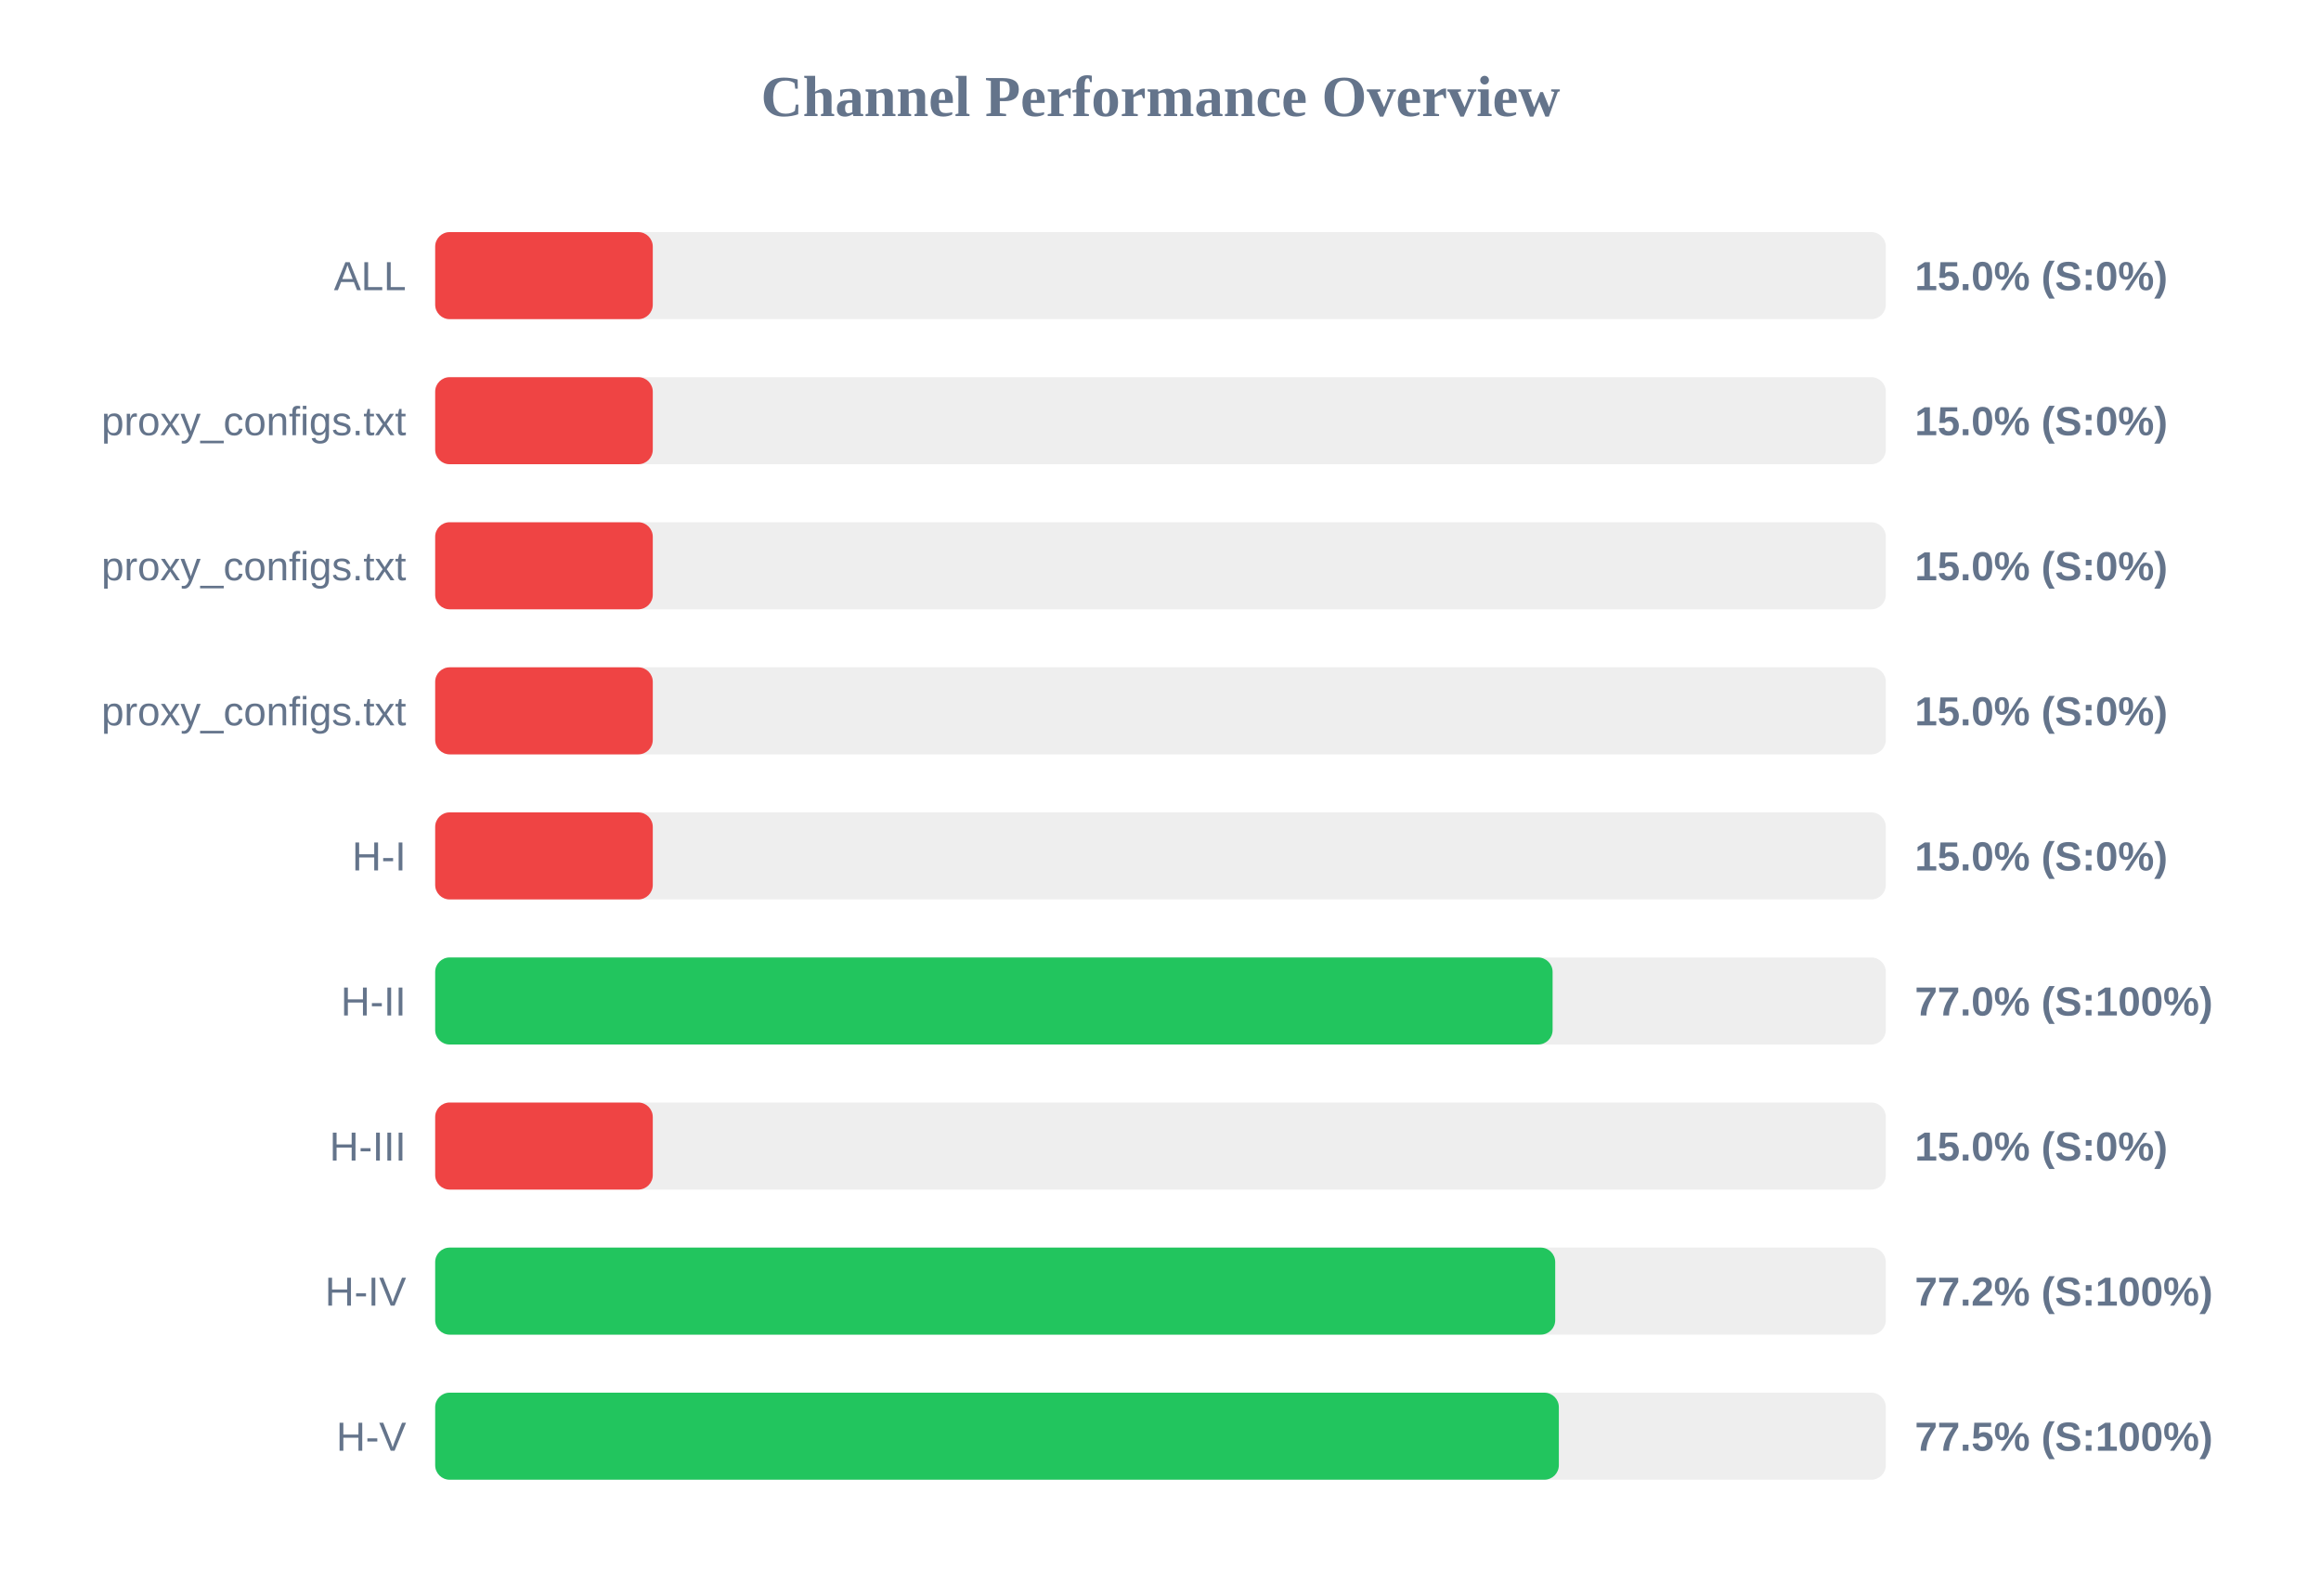
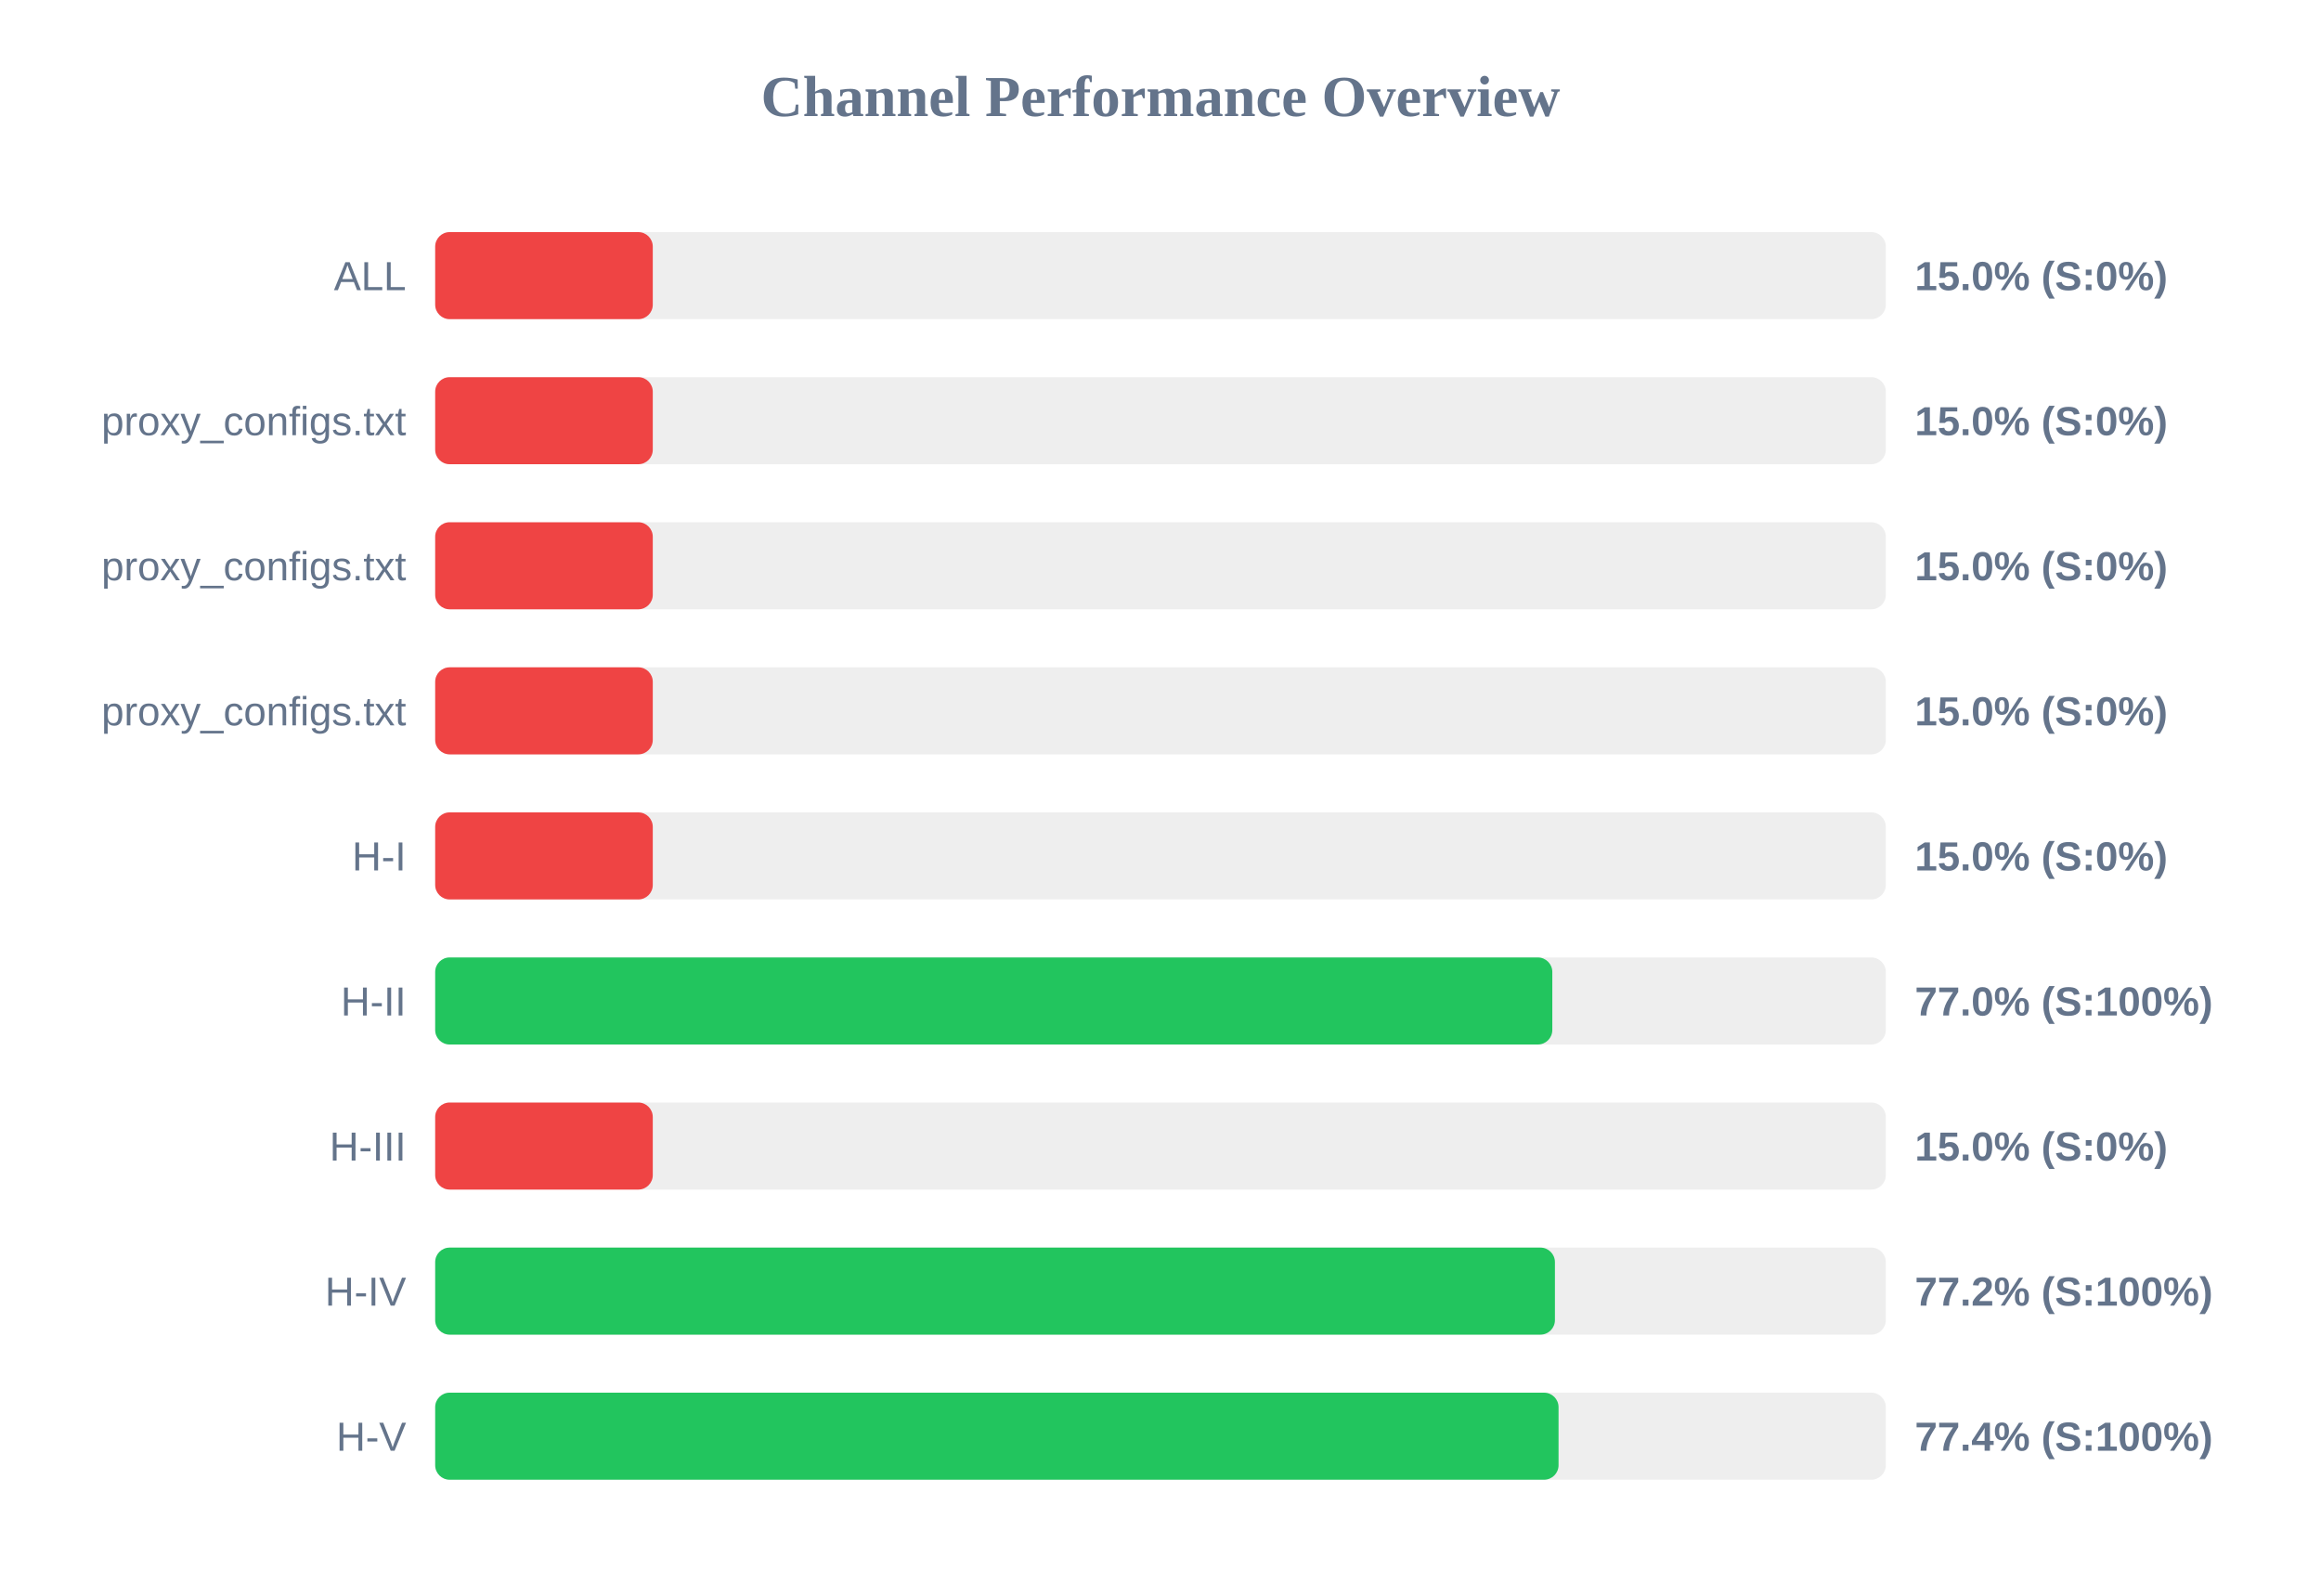
<svg xmlns="http://www.w3.org/2000/svg" width="800" height="550" version="1.1">
  <style>
        .row { font: 14px Arial; fill: #64748b; }
        .score { font: bold 14px Arial; fill: #64748b; }
    </style>
  <text x="400" y="40" text-anchor="middle" font-size="20px" font-weight="bold" fill="#64748b">Channel Performance Overview</text>
  <rect x="150" y="80" width="500" height="30" fill="#eee" rx="5" />
  <rect x="150" y="80" width="75.0" height="30" fill="#ef4444" rx="5" />
  <text x="140" y="100" text-anchor="end" class="row">ALL</text>
  <text x="660" y="100" text-anchor="start" class="score">15.0% (S:0%)</text>
  <rect x="150" y="130" width="500" height="30" fill="#eee" rx="5" />
  <rect x="150" y="130" width="75.0" height="30" fill="#ef4444" rx="5" />
  <text x="140" y="150" text-anchor="end" class="row">proxy_configs.txt</text>
  <text x="660" y="150" text-anchor="start" class="score">15.0% (S:0%)</text>
  <rect x="150" y="180" width="500" height="30" fill="#eee" rx="5" />
  <rect x="150" y="180" width="75.0" height="30" fill="#ef4444" rx="5" />
  <text x="140" y="200" text-anchor="end" class="row">proxy_configs.txt</text>
  <text x="660" y="200" text-anchor="start" class="score">15.0% (S:0%)</text>
  <rect x="150" y="230" width="500" height="30" fill="#eee" rx="5" />
  <rect x="150" y="230" width="75.0" height="30" fill="#ef4444" rx="5" />
  <text x="140" y="250" text-anchor="end" class="row">proxy_configs.txt</text>
  <text x="660" y="250" text-anchor="start" class="score">15.0% (S:0%)</text>
  <rect x="150" y="280" width="500" height="30" fill="#eee" rx="5" />
  <rect x="150" y="280" width="75.0" height="30" fill="#ef4444" rx="5" />
  <text x="140" y="300" text-anchor="end" class="row">H-I</text>
  <text x="660" y="300" text-anchor="start" class="score">15.0% (S:0%)</text>
  <rect x="150" y="330" width="500" height="30" fill="#eee" rx="5" />
-   <rect x="150" y="330" width="385.15" height="30" fill="#22c55e" rx="5" />
+   <rect x="150" y="330" width="385.05" height="30" fill="#22c55e" rx="5" />
  <text x="140" y="350" text-anchor="end" class="row">H-II</text>
  <text x="660" y="350" text-anchor="start" class="score">77.0% (S:100%)</text>
  <rect x="150" y="380" width="500" height="30" fill="#eee" rx="5" />
  <rect x="150" y="380" width="75.0" height="30" fill="#ef4444" rx="5" />
  <text x="140" y="400" text-anchor="end" class="row">H-III</text>
  <text x="660" y="400" text-anchor="start" class="score">15.0% (S:0%)</text>
  <rect x="150" y="430" width="500" height="30" fill="#eee" rx="5" />
-   <rect x="150" y="430" width="386.05" height="30" fill="#22c55e" rx="5" />
+   <rect x="150" y="430" width="385.95" height="30" fill="#22c55e" rx="5" />
  <text x="140" y="450" text-anchor="end" class="row">H-IV</text>
  <text x="660" y="450" text-anchor="start" class="score">77.2% (S:100%)</text>
  <rect x="150" y="480" width="500" height="30" fill="#eee" rx="5" />
-   <rect x="150" y="480" width="387.3" height="30" fill="#22c55e" rx="5" />
+   <rect x="150" y="480" width="387.2" height="30" fill="#22c55e" rx="5" />
  <text x="140" y="500" text-anchor="end" class="row">H-V</text>
-   <text x="660" y="500" text-anchor="start" class="score">77.5% (S:100%)</text>
+   <text x="660" y="500" text-anchor="start" class="score">77.4% (S:100%)</text>
</svg>
